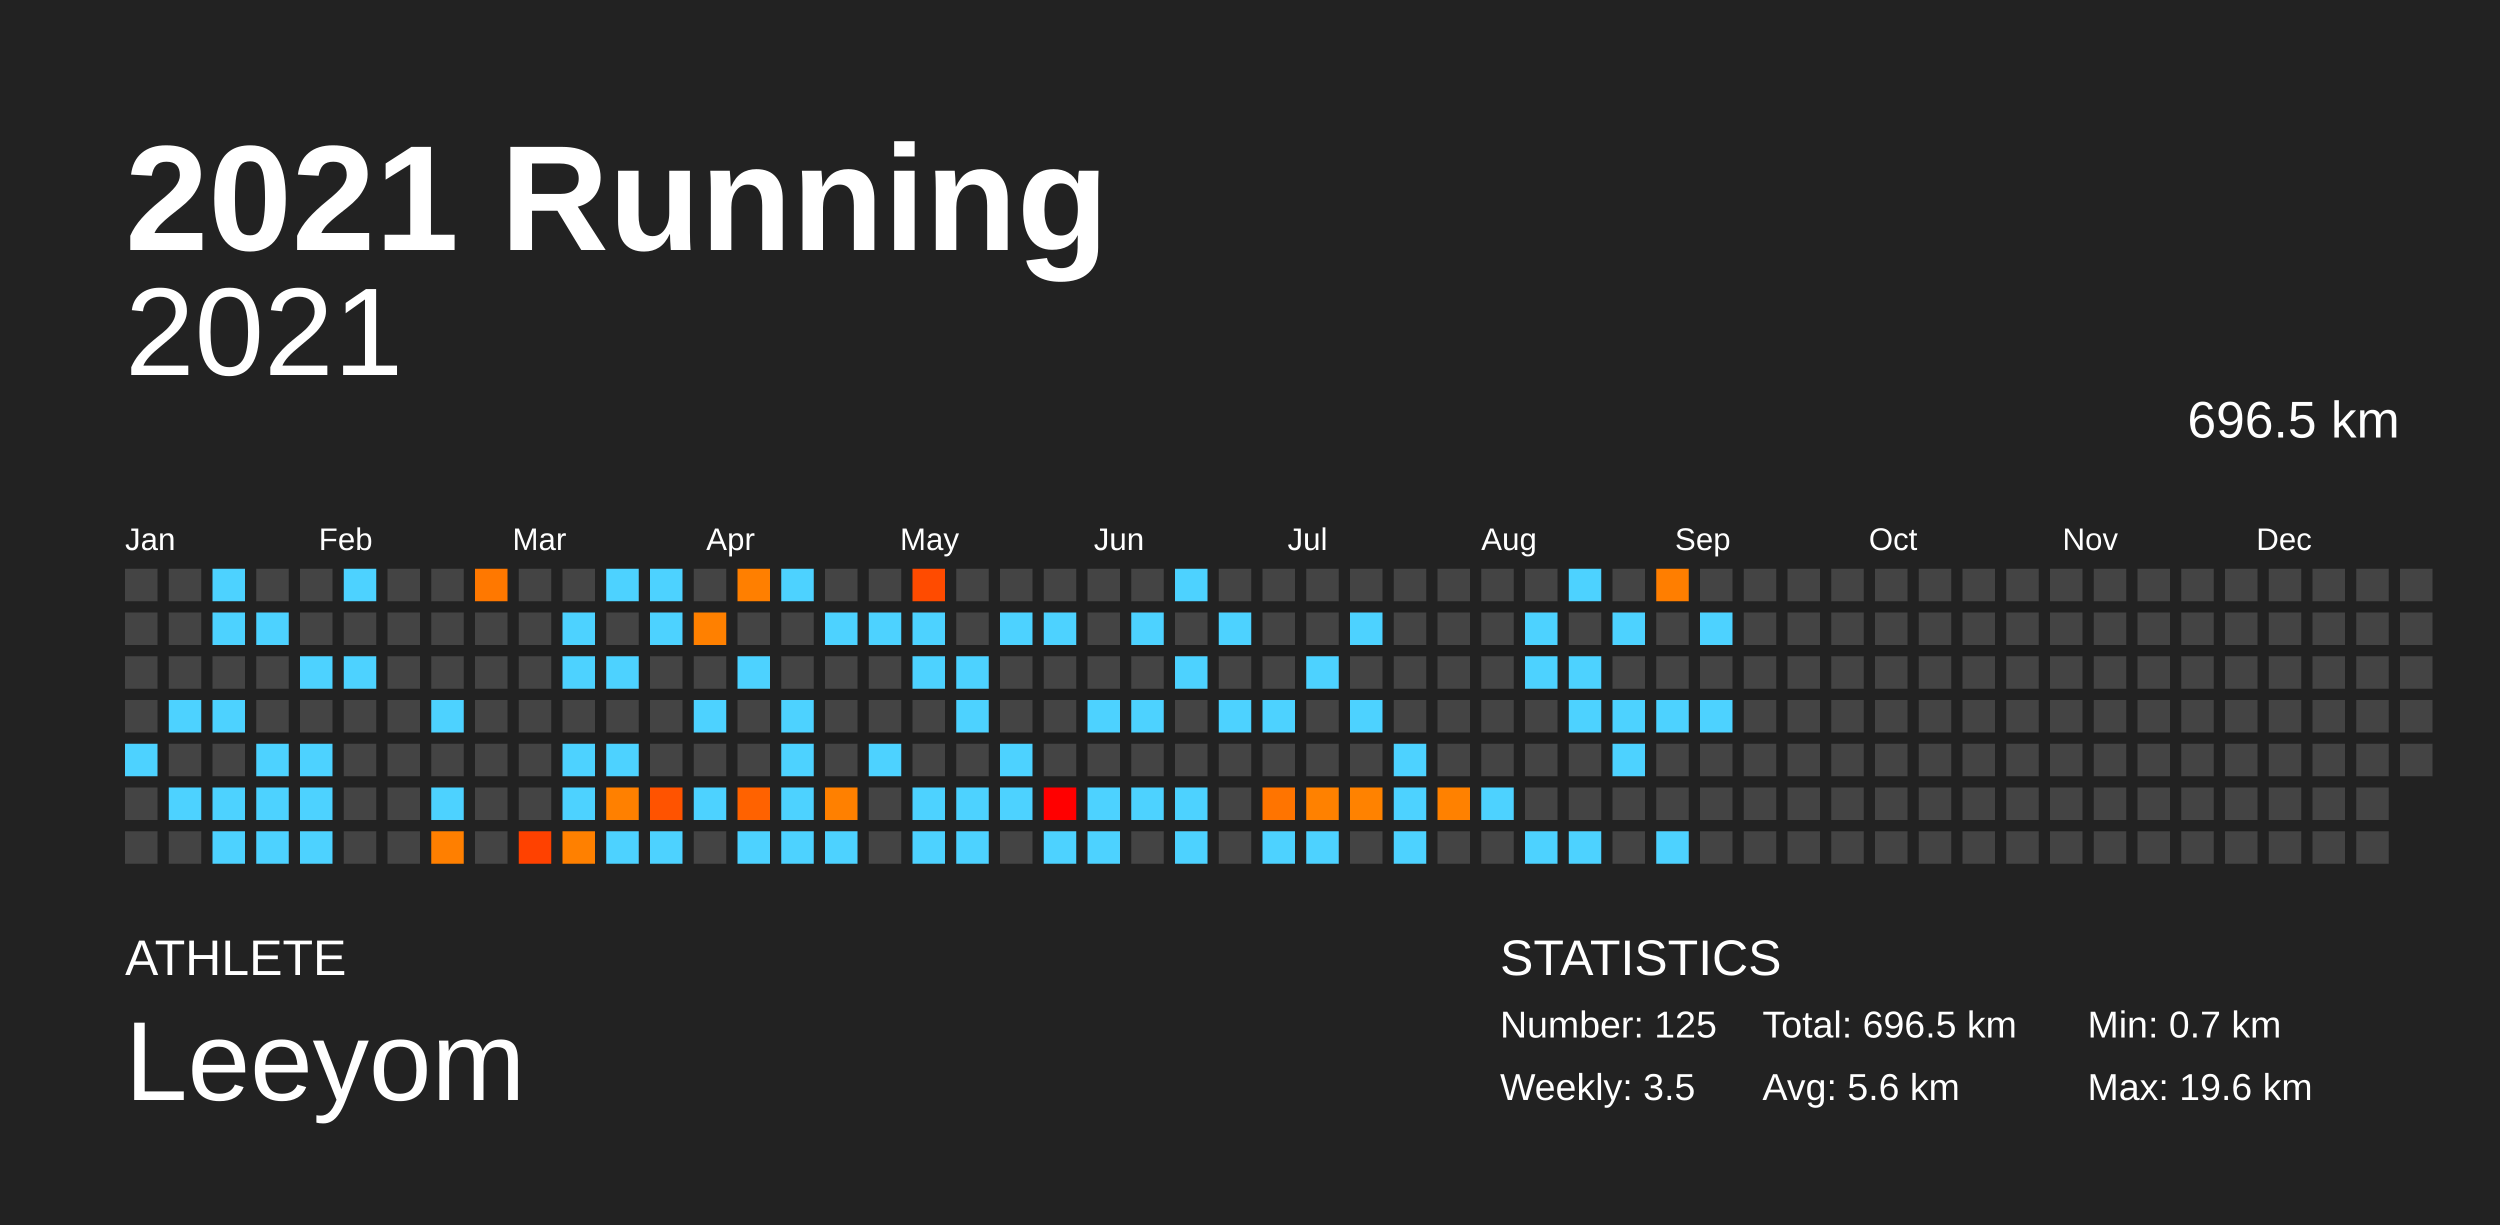
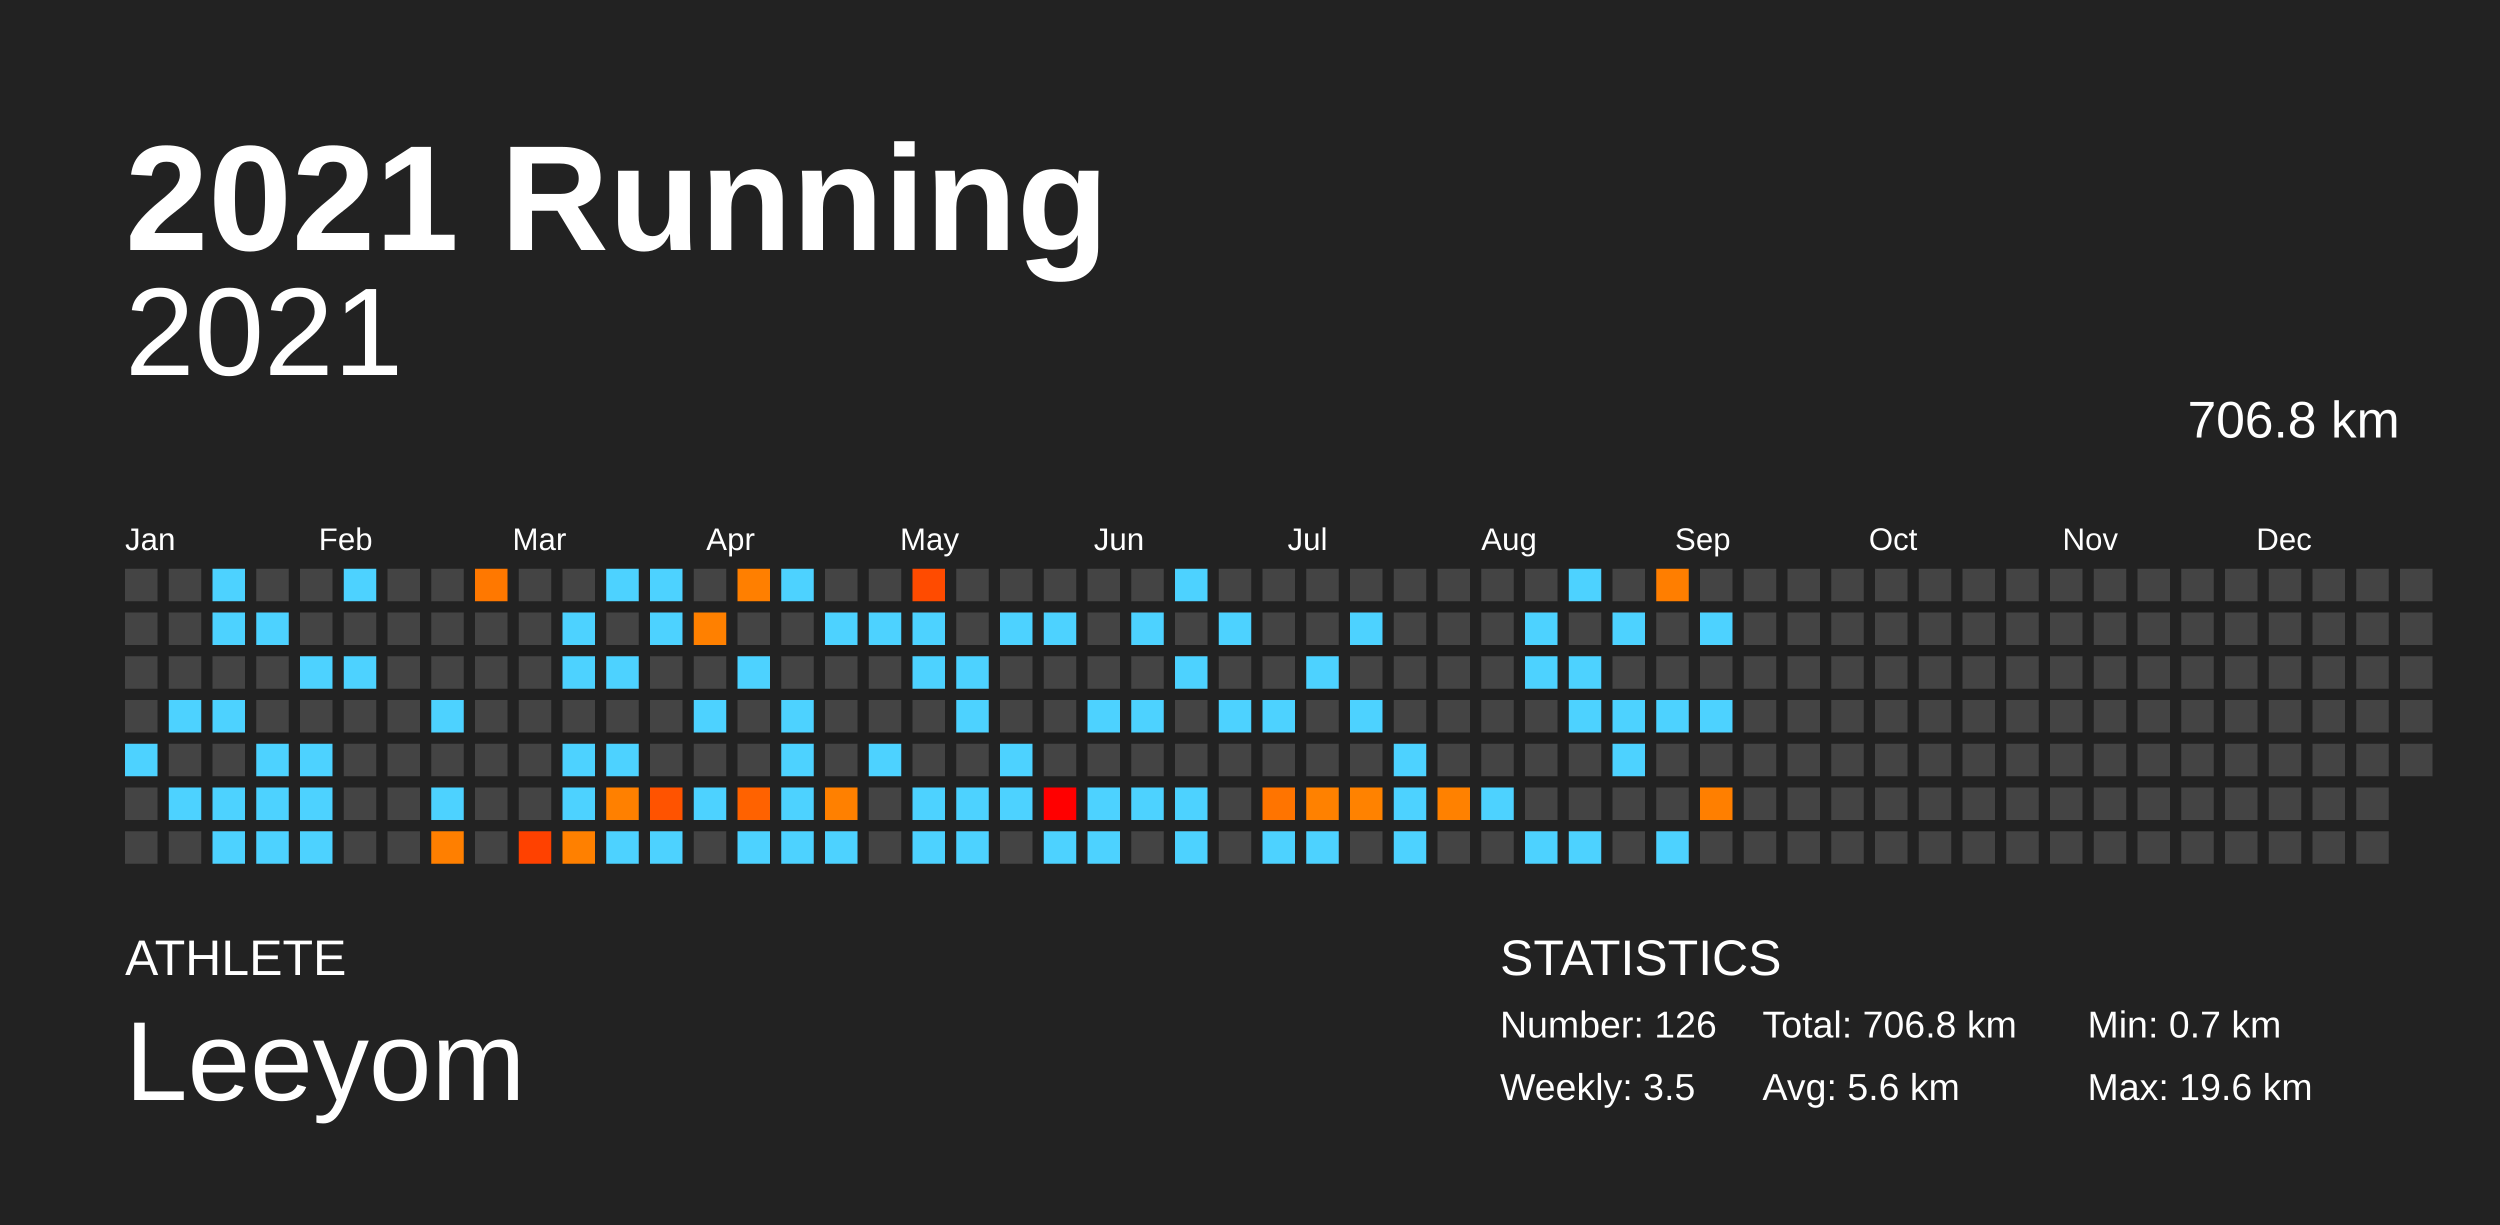
<svg xmlns="http://www.w3.org/2000/svg" baseProfile="full" height="98mm" version="1.1" viewBox="0,0,200,98" width="200mm">
  <defs />
  <rect fill="#222222" height="98" width="200" x="0" y="0" />
  <text fill="#FFFFFF" style="font-size:12px; font-family:Arial; font-weight:bold;" x="10" y="20">2021 Running</text>
  <text fill="#FFFFFF" style="font-size:4px; font-family:Arial" x="10" y="78">ATHLETE</text>
  <text fill="#FFFFFF" style="font-size:9px; font-family:Arial" x="10" y="88">Leeyom</text>
  <text fill="#FFFFFF" style="font-size:4px; font-family:Arial" x="120" y="78">STATISTICS</text>
-   <text fill="#FFFFFF" style="font-size:3px; font-family:Arial" x="120" y="83">Number: 125</text>
+   <text fill="#FFFFFF" style="font-size:3px; font-family:Arial" x="120" y="83">Number: 126</text>
  <text fill="#FFFFFF" style="font-size:3px; font-family:Arial" x="120" y="88">Weekly: 3.5</text>
-   <text fill="#FFFFFF" style="font-size:3px; font-family:Arial" x="141" y="83">Total: 696.5 km</text>
+   <text fill="#FFFFFF" style="font-size:3px; font-family:Arial" x="141" y="83">Total: 706.8 km</text>
  <text fill="#FFFFFF" style="font-size:3px; font-family:Arial" x="141" y="88">Avg: 5.6 km</text>
  <text fill="#FFFFFF" style="font-size:3px; font-family:Arial" x="167" y="83">Min: 0.7 km</text>
  <text fill="#FFFFFF" style="font-size:3px; font-family:Arial" x="167" y="88">Max: 19.6 km</text>
  <text alignment-baseline="hanging" fill="#FFFFFF" style="font-size:10.0px; font-family:Arial;" x="10" y="30">2021</text>
-   <text alignment-baseline="hanging" fill="#FFFFFF" style="font-size:4.125px; font-family:Arial;" x="175" y="35">696.5 km</text>
+   <text alignment-baseline="hanging" fill="#FFFFFF" style="font-size:4.125px; font-family:Arial;" x="175" y="35">706.8 km</text>
  <text fill="#FFFFFF" style="font-size:2.5px; font-family:Arial" x="10.0" y="44">Jan</text>
  <text fill="#FFFFFF" style="font-size:2.5px; font-family:Arial" x="25.5" y="44">Feb</text>
  <text fill="#FFFFFF" style="font-size:2.5px; font-family:Arial" x="41.0" y="44">Mar</text>
  <text fill="#FFFFFF" style="font-size:2.5px; font-family:Arial" x="56.5" y="44">Apr</text>
  <text fill="#FFFFFF" style="font-size:2.5px; font-family:Arial" x="72.0" y="44">May</text>
  <text fill="#FFFFFF" style="font-size:2.5px; font-family:Arial" x="87.5" y="44">Jun</text>
  <text fill="#FFFFFF" style="font-size:2.5px; font-family:Arial" x="103.0" y="44">Jul</text>
  <text fill="#FFFFFF" style="font-size:2.5px; font-family:Arial" x="118.5" y="44">Aug</text>
  <text fill="#FFFFFF" style="font-size:2.5px; font-family:Arial" x="134.0" y="44">Sep</text>
  <text fill="#FFFFFF" style="font-size:2.5px; font-family:Arial" x="149.5" y="44">Oct</text>
  <text fill="#FFFFFF" style="font-size:2.5px; font-family:Arial" x="165.0" y="44">Nov</text>
  <text fill="#FFFFFF" style="font-size:2.5px; font-family:Arial" x="180.5" y="44">Dec</text>
  <rect fill="#444444" height="2.6" width="2.6" x="10.0" y="45.5" />
  <rect fill="#444444" height="2.6" width="2.6" x="10.0" y="49.0" />
  <rect fill="#444444" height="2.6" width="2.6" x="10.0" y="52.5" />
  <rect fill="#444444" height="2.6" width="2.6" x="10.0" y="56.0" />
  <rect fill="#4dd2ff" height="2.6" width="2.6" x="10.0" y="59.5" />
  <rect fill="#444444" height="2.6" width="2.6" x="10.0" y="63.0" />
  <rect fill="#444444" height="2.6" width="2.6" x="10.0" y="66.5" />
  <rect fill="#444444" height="2.6" width="2.6" x="13.5" y="45.5" />
  <rect fill="#444444" height="2.6" width="2.6" x="13.5" y="49.0" />
  <rect fill="#444444" height="2.6" width="2.6" x="13.5" y="52.5" />
  <rect fill="#4dd2ff" height="2.6" width="2.6" x="13.5" y="56.0" />
  <rect fill="#444444" height="2.6" width="2.6" x="13.5" y="59.5" />
  <rect fill="#4dd2ff" height="2.6" width="2.6" x="13.5" y="63.0" />
  <rect fill="#444444" height="2.6" width="2.6" x="13.5" y="66.5" />
  <rect fill="#4dd2ff" height="2.6" width="2.6" x="17.0" y="45.5" />
  <rect fill="#4dd2ff" height="2.6" width="2.6" x="17.0" y="49.0" />
  <rect fill="#444444" height="2.6" width="2.6" x="17.0" y="52.5" />
  <rect fill="#4dd2ff" height="2.6" width="2.6" x="17.0" y="56.0" />
  <rect fill="#444444" height="2.6" width="2.6" x="17.0" y="59.5" />
  <rect fill="#4dd2ff" height="2.6" width="2.6" x="17.0" y="63.0" />
  <rect fill="#4dd2ff" height="2.6" width="2.6" x="17.0" y="66.5" />
  <rect fill="#444444" height="2.6" width="2.6" x="20.5" y="45.5" />
  <rect fill="#4dd2ff" height="2.6" width="2.6" x="20.5" y="49.0" />
  <rect fill="#444444" height="2.6" width="2.6" x="20.5" y="52.5" />
  <rect fill="#444444" height="2.6" width="2.6" x="20.5" y="56.0" />
  <rect fill="#4dd2ff" height="2.6" width="2.6" x="20.5" y="59.5" />
  <rect fill="#4dd2ff" height="2.6" width="2.6" x="20.5" y="63.0" />
  <rect fill="#4dd2ff" height="2.6" width="2.6" x="20.5" y="66.5" />
  <rect fill="#444444" height="2.6" width="2.6" x="24.0" y="45.5" />
  <rect fill="#444444" height="2.6" width="2.6" x="24.0" y="49.0" />
  <rect fill="#4dd2ff" height="2.6" width="2.6" x="24.0" y="52.5" />
  <rect fill="#444444" height="2.6" width="2.6" x="24.0" y="56.0" />
  <rect fill="#4dd2ff" height="2.6" width="2.6" x="24.0" y="59.5" />
  <rect fill="#4dd2ff" height="2.6" width="2.6" x="24.0" y="63.0" />
  <rect fill="#4dd2ff" height="2.6" width="2.6" x="24.0" y="66.5" />
  <rect fill="#4dd2ff" height="2.6" width="2.6" x="27.5" y="45.5" />
  <rect fill="#444444" height="2.6" width="2.6" x="27.5" y="49.0" />
  <rect fill="#4dd2ff" height="2.6" width="2.6" x="27.5" y="52.5" />
  <rect fill="#444444" height="2.6" width="2.6" x="27.5" y="56.0" />
  <rect fill="#444444" height="2.6" width="2.6" x="27.5" y="59.5" />
  <rect fill="#444444" height="2.6" width="2.6" x="27.5" y="63.0" />
  <rect fill="#444444" height="2.6" width="2.6" x="27.5" y="66.5" />
  <rect fill="#444444" height="2.6" width="2.6" x="31.0" y="45.5" />
  <rect fill="#444444" height="2.6" width="2.6" x="31.0" y="49.0" />
  <rect fill="#444444" height="2.6" width="2.6" x="31.0" y="52.5" />
  <rect fill="#444444" height="2.6" width="2.6" x="31.0" y="56.0" />
  <rect fill="#444444" height="2.6" width="2.6" x="31.0" y="59.5" />
  <rect fill="#444444" height="2.6" width="2.6" x="31.0" y="63.0" />
  <rect fill="#444444" height="2.6" width="2.6" x="31.0" y="66.5" />
  <rect fill="#444444" height="2.6" width="2.6" x="34.5" y="45.5" />
  <rect fill="#444444" height="2.6" width="2.6" x="34.5" y="49.0" />
  <rect fill="#444444" height="2.6" width="2.6" x="34.5" y="52.5" />
  <rect fill="#4dd2ff" height="2.6" width="2.6" x="34.5" y="56.0" />
  <rect fill="#444444" height="2.6" width="2.6" x="34.5" y="59.5" />
  <rect fill="#4dd2ff" height="2.6" width="2.6" x="34.5" y="63.0" />
  <rect fill="#ff7f00" height="2.6" width="2.6" x="34.5" y="66.5" />
  <rect fill="#ff7800" height="2.6" width="2.6" x="38.0" y="45.5" />
  <rect fill="#444444" height="2.6" width="2.6" x="38.0" y="49.0" />
  <rect fill="#444444" height="2.6" width="2.6" x="38.0" y="52.5" />
  <rect fill="#444444" height="2.6" width="2.6" x="38.0" y="56.0" />
  <rect fill="#444444" height="2.6" width="2.6" x="38.0" y="59.5" />
  <rect fill="#444444" height="2.6" width="2.6" x="38.0" y="63.0" />
  <rect fill="#444444" height="2.6" width="2.6" x="38.0" y="66.5" />
  <rect fill="#444444" height="2.6" width="2.6" x="41.5" y="45.5" />
  <rect fill="#444444" height="2.6" width="2.6" x="41.5" y="49.0" />
  <rect fill="#444444" height="2.6" width="2.6" x="41.5" y="52.5" />
  <rect fill="#444444" height="2.6" width="2.6" x="41.5" y="56.0" />
  <rect fill="#444444" height="2.6" width="2.6" x="41.5" y="59.5" />
  <rect fill="#444444" height="2.6" width="2.6" x="41.5" y="63.0" />
  <rect fill="#ff4100" height="2.6" width="2.6" x="41.5" y="66.5" />
  <rect fill="#444444" height="2.6" width="2.6" x="45.0" y="45.5" />
  <rect fill="#4dd2ff" height="2.6" width="2.6" x="45.0" y="49.0" />
  <rect fill="#4dd2ff" height="2.6" width="2.6" x="45.0" y="52.5" />
  <rect fill="#444444" height="2.6" width="2.6" x="45.0" y="56.0" />
  <rect fill="#4dd2ff" height="2.6" width="2.6" x="45.0" y="59.5" />
  <rect fill="#4dd2ff" height="2.6" width="2.6" x="45.0" y="63.0" />
  <rect fill="#ff8000" height="2.6" width="2.6" x="45.0" y="66.5" />
  <rect fill="#4dd2ff" height="2.6" width="2.6" x="48.5" y="45.5" />
  <rect fill="#444444" height="2.6" width="2.6" x="48.5" y="49.0" />
  <rect fill="#4dd2ff" height="2.6" width="2.6" x="48.5" y="52.5" />
  <rect fill="#444444" height="2.6" width="2.6" x="48.5" y="56.0" />
  <rect fill="#4dd2ff" height="2.6" width="2.6" x="48.5" y="59.5" />
  <rect fill="#ff8000" height="2.6" width="2.6" x="48.5" y="63.0" />
  <rect fill="#4dd2ff" height="2.6" width="2.6" x="48.5" y="66.5" />
  <rect fill="#4dd2ff" height="2.6" width="2.6" x="52.0" y="45.5" />
  <rect fill="#4dd2ff" height="2.6" width="2.6" x="52.0" y="49.0" />
  <rect fill="#444444" height="2.6" width="2.6" x="52.0" y="52.5" />
  <rect fill="#444444" height="2.6" width="2.6" x="52.0" y="56.0" />
  <rect fill="#444444" height="2.6" width="2.6" x="52.0" y="59.5" />
  <rect fill="#ff5300" height="2.6" width="2.6" x="52.0" y="63.0" />
  <rect fill="#4dd2ff" height="2.6" width="2.6" x="52.0" y="66.5" />
  <rect fill="#444444" height="2.6" width="2.6" x="55.5" y="45.5" />
  <rect fill="#ff8000" height="2.6" width="2.6" x="55.5" y="49.0" />
  <rect fill="#444444" height="2.6" width="2.6" x="55.5" y="52.5" />
  <rect fill="#4dd2ff" height="2.6" width="2.6" x="55.5" y="56.0" />
  <rect fill="#444444" height="2.6" width="2.6" x="55.5" y="59.5" />
  <rect fill="#4dd2ff" height="2.6" width="2.6" x="55.5" y="63.0" />
  <rect fill="#444444" height="2.6" width="2.6" x="55.5" y="66.5" />
  <rect fill="#ff7f00" height="2.6" width="2.6" x="59.0" y="45.5" />
  <rect fill="#444444" height="2.6" width="2.6" x="59.0" y="49.0" />
  <rect fill="#4dd2ff" height="2.6" width="2.6" x="59.0" y="52.5" />
  <rect fill="#444444" height="2.6" width="2.6" x="59.0" y="56.0" />
  <rect fill="#444444" height="2.6" width="2.6" x="59.0" y="59.5" />
  <rect fill="#ff6200" height="2.6" width="2.6" x="59.0" y="63.0" />
  <rect fill="#4dd2ff" height="2.6" width="2.6" x="59.0" y="66.5" />
  <rect fill="#4dd2ff" height="2.6" width="2.6" x="62.5" y="45.5" />
  <rect fill="#444444" height="2.6" width="2.6" x="62.5" y="49.0" />
  <rect fill="#444444" height="2.6" width="2.6" x="62.5" y="52.5" />
  <rect fill="#4dd2ff" height="2.6" width="2.6" x="62.5" y="56.0" />
  <rect fill="#4dd2ff" height="2.6" width="2.6" x="62.5" y="59.5" />
  <rect fill="#4dd2ff" height="2.6" width="2.6" x="62.5" y="63.0" />
  <rect fill="#4dd2ff" height="2.6" width="2.6" x="62.5" y="66.5" />
  <rect fill="#444444" height="2.6" width="2.6" x="66.0" y="45.5" />
  <rect fill="#4dd2ff" height="2.6" width="2.6" x="66.0" y="49.0" />
  <rect fill="#444444" height="2.6" width="2.6" x="66.0" y="52.5" />
  <rect fill="#444444" height="2.6" width="2.6" x="66.0" y="56.0" />
  <rect fill="#444444" height="2.6" width="2.6" x="66.0" y="59.5" />
  <rect fill="#ff8000" height="2.6" width="2.6" x="66.0" y="63.0" />
  <rect fill="#4dd2ff" height="2.6" width="2.6" x="66.0" y="66.5" />
  <rect fill="#444444" height="2.6" width="2.6" x="69.5" y="45.5" />
  <rect fill="#4dd2ff" height="2.6" width="2.6" x="69.5" y="49.0" />
  <rect fill="#444444" height="2.6" width="2.6" x="69.5" y="52.5" />
  <rect fill="#444444" height="2.6" width="2.6" x="69.5" y="56.0" />
  <rect fill="#4dd2ff" height="2.6" width="2.6" x="69.5" y="59.5" />
  <rect fill="#444444" height="2.6" width="2.6" x="69.5" y="63.0" />
  <rect fill="#444444" height="2.6" width="2.6" x="69.5" y="66.5" />
  <rect fill="#ff4b00" height="2.6" width="2.6" x="73.0" y="45.5" />
  <rect fill="#4dd2ff" height="2.6" width="2.6" x="73.0" y="49.0" />
  <rect fill="#4dd2ff" height="2.6" width="2.6" x="73.0" y="52.5" />
  <rect fill="#444444" height="2.6" width="2.6" x="73.0" y="56.0" />
  <rect fill="#444444" height="2.6" width="2.6" x="73.0" y="59.5" />
  <rect fill="#4dd2ff" height="2.6" width="2.6" x="73.0" y="63.0" />
  <rect fill="#4dd2ff" height="2.6" width="2.6" x="73.0" y="66.5" />
  <rect fill="#444444" height="2.6" width="2.6" x="76.5" y="45.5" />
  <rect fill="#444444" height="2.6" width="2.6" x="76.5" y="49.0" />
  <rect fill="#4dd2ff" height="2.6" width="2.6" x="76.5" y="52.5" />
  <rect fill="#4dd2ff" height="2.6" width="2.6" x="76.5" y="56.0" />
  <rect fill="#444444" height="2.6" width="2.6" x="76.5" y="59.5" />
  <rect fill="#4dd2ff" height="2.6" width="2.6" x="76.5" y="63.0" />
  <rect fill="#4dd2ff" height="2.6" width="2.6" x="76.5" y="66.5" />
  <rect fill="#444444" height="2.6" width="2.6" x="80.0" y="45.5" />
  <rect fill="#4dd2ff" height="2.6" width="2.6" x="80.0" y="49.0" />
  <rect fill="#444444" height="2.6" width="2.6" x="80.0" y="52.5" />
  <rect fill="#444444" height="2.6" width="2.6" x="80.0" y="56.0" />
  <rect fill="#4dd2ff" height="2.6" width="2.6" x="80.0" y="59.5" />
  <rect fill="#4dd2ff" height="2.6" width="2.6" x="80.0" y="63.0" />
  <rect fill="#444444" height="2.6" width="2.6" x="80.0" y="66.5" />
  <rect fill="#444444" height="2.6" width="2.6" x="83.5" y="45.5" />
  <rect fill="#4dd2ff" height="2.6" width="2.6" x="83.5" y="49.0" />
  <rect fill="#444444" height="2.6" width="2.6" x="83.5" y="52.5" />
  <rect fill="#444444" height="2.6" width="2.6" x="83.5" y="56.0" />
  <rect fill="#444444" height="2.6" width="2.6" x="83.5" y="59.5" />
  <rect fill="#ff0000" height="2.6" width="2.6" x="83.5" y="63.0" />
  <rect fill="#4dd2ff" height="2.6" width="2.6" x="83.5" y="66.5" />
  <rect fill="#444444" height="2.6" width="2.6" x="87.0" y="45.5" />
  <rect fill="#444444" height="2.6" width="2.6" x="87.0" y="49.0" />
  <rect fill="#444444" height="2.6" width="2.6" x="87.0" y="52.5" />
  <rect fill="#4dd2ff" height="2.6" width="2.6" x="87.0" y="56.0" />
  <rect fill="#444444" height="2.6" width="2.6" x="87.0" y="59.5" />
  <rect fill="#4dd2ff" height="2.6" width="2.6" x="87.0" y="63.0" />
  <rect fill="#4dd2ff" height="2.6" width="2.6" x="87.0" y="66.5" />
  <rect fill="#444444" height="2.6" width="2.6" x="90.5" y="45.5" />
  <rect fill="#4dd2ff" height="2.6" width="2.6" x="90.5" y="49.0" />
  <rect fill="#444444" height="2.6" width="2.6" x="90.5" y="52.5" />
  <rect fill="#4dd2ff" height="2.6" width="2.6" x="90.5" y="56.0" />
  <rect fill="#444444" height="2.6" width="2.6" x="90.5" y="59.5" />
  <rect fill="#4dd2ff" height="2.6" width="2.6" x="90.5" y="63.0" />
  <rect fill="#444444" height="2.6" width="2.6" x="90.5" y="66.5" />
  <rect fill="#4dd2ff" height="2.6" width="2.6" x="94.0" y="45.5" />
  <rect fill="#444444" height="2.6" width="2.6" x="94.0" y="49.0" />
  <rect fill="#4dd2ff" height="2.6" width="2.6" x="94.0" y="52.5" />
  <rect fill="#444444" height="2.6" width="2.6" x="94.0" y="56.0" />
  <rect fill="#444444" height="2.6" width="2.6" x="94.0" y="59.5" />
  <rect fill="#4dd2ff" height="2.6" width="2.6" x="94.0" y="63.0" />
  <rect fill="#4dd2ff" height="2.6" width="2.6" x="94.0" y="66.5" />
  <rect fill="#444444" height="2.6" width="2.6" x="97.5" y="45.5" />
  <rect fill="#4dd2ff" height="2.6" width="2.6" x="97.5" y="49.0" />
  <rect fill="#444444" height="2.6" width="2.6" x="97.5" y="52.5" />
  <rect fill="#4dd2ff" height="2.6" width="2.6" x="97.5" y="56.0" />
  <rect fill="#444444" height="2.6" width="2.6" x="97.5" y="59.5" />
  <rect fill="#444444" height="2.6" width="2.6" x="97.5" y="63.0" />
  <rect fill="#444444" height="2.6" width="2.6" x="97.5" y="66.5" />
  <rect fill="#444444" height="2.6" width="2.6" x="101.0" y="45.5" />
  <rect fill="#444444" height="2.6" width="2.6" x="101.0" y="49.0" />
  <rect fill="#444444" height="2.6" width="2.6" x="101.0" y="52.5" />
  <rect fill="#4dd2ff" height="2.6" width="2.6" x="101.0" y="56.0" />
  <rect fill="#444444" height="2.6" width="2.6" x="101.0" y="59.5" />
  <rect fill="#ff7400" height="2.6" width="2.6" x="101.0" y="63.0" />
  <rect fill="#4dd2ff" height="2.6" width="2.6" x="101.0" y="66.5" />
  <rect fill="#444444" height="2.6" width="2.6" x="104.5" y="45.5" />
  <rect fill="#444444" height="2.6" width="2.6" x="104.5" y="49.0" />
  <rect fill="#4dd2ff" height="2.6" width="2.6" x="104.5" y="52.5" />
  <rect fill="#444444" height="2.6" width="2.6" x="104.5" y="56.0" />
  <rect fill="#444444" height="2.6" width="2.6" x="104.5" y="59.5" />
  <rect fill="#ff8100" height="2.6" width="2.6" x="104.5" y="63.0" />
  <rect fill="#4dd2ff" height="2.6" width="2.6" x="104.5" y="66.5" />
  <rect fill="#444444" height="2.6" width="2.6" x="108.0" y="45.5" />
  <rect fill="#4dd2ff" height="2.6" width="2.6" x="108.0" y="49.0" />
  <rect fill="#444444" height="2.6" width="2.6" x="108.0" y="52.5" />
  <rect fill="#4dd2ff" height="2.6" width="2.6" x="108.0" y="56.0" />
  <rect fill="#444444" height="2.6" width="2.6" x="108.0" y="59.5" />
  <rect fill="#ff8200" height="2.6" width="2.6" x="108.0" y="63.0" />
  <rect fill="#444444" height="2.6" width="2.6" x="108.0" y="66.5" />
  <rect fill="#444444" height="2.6" width="2.6" x="111.5" y="45.5" />
  <rect fill="#444444" height="2.6" width="2.6" x="111.5" y="49.0" />
  <rect fill="#444444" height="2.6" width="2.6" x="111.5" y="52.5" />
  <rect fill="#444444" height="2.6" width="2.6" x="111.5" y="56.0" />
  <rect fill="#4dd2ff" height="2.6" width="2.6" x="111.5" y="59.5" />
  <rect fill="#4dd2ff" height="2.6" width="2.6" x="111.5" y="63.0" />
  <rect fill="#4dd2ff" height="2.6" width="2.6" x="111.5" y="66.5" />
  <rect fill="#444444" height="2.6" width="2.6" x="115.0" y="45.5" />
  <rect fill="#444444" height="2.6" width="2.6" x="115.0" y="49.0" />
  <rect fill="#444444" height="2.6" width="2.6" x="115.0" y="52.5" />
  <rect fill="#444444" height="2.6" width="2.6" x="115.0" y="56.0" />
  <rect fill="#444444" height="2.6" width="2.6" x="115.0" y="59.5" />
  <rect fill="#ff8100" height="2.6" width="2.6" x="115.0" y="63.0" />
  <rect fill="#444444" height="2.6" width="2.6" x="115.0" y="66.5" />
  <rect fill="#444444" height="2.6" width="2.6" x="118.5" y="45.5" />
  <rect fill="#444444" height="2.6" width="2.6" x="118.5" y="49.0" />
  <rect fill="#444444" height="2.6" width="2.6" x="118.5" y="52.5" />
  <rect fill="#444444" height="2.6" width="2.6" x="118.5" y="56.0" />
  <rect fill="#444444" height="2.6" width="2.6" x="118.5" y="59.5" />
  <rect fill="#4dd2ff" height="2.6" width="2.6" x="118.5" y="63.0" />
  <rect fill="#444444" height="2.6" width="2.6" x="118.5" y="66.5" />
  <rect fill="#444444" height="2.6" width="2.6" x="122.0" y="45.5" />
  <rect fill="#4dd2ff" height="2.6" width="2.6" x="122.0" y="49.0" />
  <rect fill="#4dd2ff" height="2.6" width="2.6" x="122.0" y="52.5" />
  <rect fill="#444444" height="2.6" width="2.6" x="122.0" y="56.0" />
  <rect fill="#444444" height="2.6" width="2.6" x="122.0" y="59.5" />
  <rect fill="#444444" height="2.6" width="2.6" x="122.0" y="63.0" />
  <rect fill="#4dd2ff" height="2.6" width="2.6" x="122.0" y="66.5" />
  <rect fill="#4dd2ff" height="2.6" width="2.6" x="125.5" y="45.5" />
  <rect fill="#444444" height="2.6" width="2.6" x="125.5" y="49.0" />
  <rect fill="#4dd2ff" height="2.6" width="2.6" x="125.5" y="52.5" />
  <rect fill="#4dd2ff" height="2.6" width="2.6" x="125.5" y="56.0" />
  <rect fill="#444444" height="2.6" width="2.6" x="125.5" y="59.5" />
  <rect fill="#444444" height="2.6" width="2.6" x="125.5" y="63.0" />
  <rect fill="#4dd2ff" height="2.6" width="2.6" x="125.5" y="66.5" />
  <rect fill="#444444" height="2.6" width="2.6" x="129.0" y="45.5" />
  <rect fill="#4dd2ff" height="2.6" width="2.6" x="129.0" y="49.0" />
  <rect fill="#444444" height="2.6" width="2.6" x="129.0" y="52.5" />
  <rect fill="#4dd2ff" height="2.6" width="2.6" x="129.0" y="56.0" />
  <rect fill="#4dd2ff" height="2.6" width="2.6" x="129.0" y="59.5" />
  <rect fill="#444444" height="2.6" width="2.6" x="129.0" y="63.0" />
  <rect fill="#444444" height="2.6" width="2.6" x="129.0" y="66.5" />
  <rect fill="#ff7e00" height="2.6" width="2.6" x="132.5" y="45.5" />
  <rect fill="#444444" height="2.6" width="2.6" x="132.5" y="49.0" />
  <rect fill="#444444" height="2.6" width="2.6" x="132.5" y="52.5" />
  <rect fill="#4dd2ff" height="2.6" width="2.6" x="132.5" y="56.0" />
  <rect fill="#444444" height="2.6" width="2.6" x="132.5" y="59.5" />
  <rect fill="#444444" height="2.6" width="2.6" x="132.5" y="63.0" />
  <rect fill="#4dd2ff" height="2.6" width="2.6" x="132.5" y="66.5" />
  <rect fill="#444444" height="2.6" width="2.6" x="136.0" y="45.5" />
  <rect fill="#4dd2ff" height="2.6" width="2.6" x="136.0" y="49.0" />
  <rect fill="#444444" height="2.6" width="2.6" x="136.0" y="52.5" />
  <rect fill="#4dd2ff" height="2.6" width="2.6" x="136.0" y="56.0" />
  <rect fill="#444444" height="2.6" width="2.6" x="136.0" y="59.5" />
-   <rect fill="#444444" height="2.6" width="2.6" x="136.0" y="63.0" />
+   <rect fill="#ff7f00" height="2.6" width="2.6" x="136.0" y="63.0" />
  <rect fill="#444444" height="2.6" width="2.6" x="136.0" y="66.5" />
  <rect fill="#444444" height="2.6" width="2.6" x="139.5" y="45.5" />
  <rect fill="#444444" height="2.6" width="2.6" x="139.5" y="49.0" />
  <rect fill="#444444" height="2.6" width="2.6" x="139.5" y="52.5" />
  <rect fill="#444444" height="2.6" width="2.6" x="139.5" y="56.0" />
  <rect fill="#444444" height="2.6" width="2.6" x="139.5" y="59.5" />
  <rect fill="#444444" height="2.6" width="2.6" x="139.5" y="63.0" />
  <rect fill="#444444" height="2.6" width="2.6" x="139.5" y="66.5" />
  <rect fill="#444444" height="2.6" width="2.6" x="143.0" y="45.5" />
  <rect fill="#444444" height="2.6" width="2.6" x="143.0" y="49.0" />
  <rect fill="#444444" height="2.6" width="2.6" x="143.0" y="52.5" />
  <rect fill="#444444" height="2.6" width="2.6" x="143.0" y="56.0" />
  <rect fill="#444444" height="2.6" width="2.6" x="143.0" y="59.5" />
  <rect fill="#444444" height="2.6" width="2.6" x="143.0" y="63.0" />
  <rect fill="#444444" height="2.6" width="2.6" x="143.0" y="66.5" />
  <rect fill="#444444" height="2.6" width="2.6" x="146.5" y="45.5" />
  <rect fill="#444444" height="2.6" width="2.6" x="146.5" y="49.0" />
  <rect fill="#444444" height="2.6" width="2.6" x="146.5" y="52.5" />
  <rect fill="#444444" height="2.6" width="2.6" x="146.5" y="56.0" />
  <rect fill="#444444" height="2.6" width="2.6" x="146.5" y="59.5" />
  <rect fill="#444444" height="2.6" width="2.6" x="146.5" y="63.0" />
  <rect fill="#444444" height="2.6" width="2.6" x="146.5" y="66.5" />
  <rect fill="#444444" height="2.6" width="2.6" x="150.0" y="45.5" />
  <rect fill="#444444" height="2.6" width="2.6" x="150.0" y="49.0" />
  <rect fill="#444444" height="2.6" width="2.6" x="150.0" y="52.5" />
  <rect fill="#444444" height="2.6" width="2.6" x="150.0" y="56.0" />
  <rect fill="#444444" height="2.6" width="2.6" x="150.0" y="59.5" />
  <rect fill="#444444" height="2.6" width="2.6" x="150.0" y="63.0" />
  <rect fill="#444444" height="2.6" width="2.6" x="150.0" y="66.5" />
  <rect fill="#444444" height="2.6" width="2.6" x="153.5" y="45.5" />
  <rect fill="#444444" height="2.6" width="2.6" x="153.5" y="49.0" />
  <rect fill="#444444" height="2.6" width="2.6" x="153.5" y="52.5" />
  <rect fill="#444444" height="2.6" width="2.6" x="153.5" y="56.0" />
  <rect fill="#444444" height="2.6" width="2.6" x="153.5" y="59.5" />
  <rect fill="#444444" height="2.6" width="2.6" x="153.5" y="63.0" />
  <rect fill="#444444" height="2.6" width="2.6" x="153.5" y="66.5" />
  <rect fill="#444444" height="2.6" width="2.6" x="157.0" y="45.5" />
  <rect fill="#444444" height="2.6" width="2.6" x="157.0" y="49.0" />
  <rect fill="#444444" height="2.6" width="2.6" x="157.0" y="52.5" />
  <rect fill="#444444" height="2.6" width="2.6" x="157.0" y="56.0" />
  <rect fill="#444444" height="2.6" width="2.6" x="157.0" y="59.5" />
  <rect fill="#444444" height="2.6" width="2.6" x="157.0" y="63.0" />
  <rect fill="#444444" height="2.6" width="2.6" x="157.0" y="66.5" />
  <rect fill="#444444" height="2.6" width="2.6" x="160.5" y="45.5" />
  <rect fill="#444444" height="2.6" width="2.6" x="160.5" y="49.0" />
  <rect fill="#444444" height="2.6" width="2.6" x="160.5" y="52.5" />
  <rect fill="#444444" height="2.6" width="2.6" x="160.5" y="56.0" />
  <rect fill="#444444" height="2.6" width="2.6" x="160.5" y="59.5" />
  <rect fill="#444444" height="2.6" width="2.6" x="160.5" y="63.0" />
  <rect fill="#444444" height="2.6" width="2.6" x="160.5" y="66.5" />
  <rect fill="#444444" height="2.6" width="2.6" x="164.0" y="45.5" />
  <rect fill="#444444" height="2.6" width="2.6" x="164.0" y="49.0" />
  <rect fill="#444444" height="2.6" width="2.6" x="164.0" y="52.5" />
  <rect fill="#444444" height="2.6" width="2.6" x="164.0" y="56.0" />
  <rect fill="#444444" height="2.6" width="2.6" x="164.0" y="59.5" />
  <rect fill="#444444" height="2.6" width="2.6" x="164.0" y="63.0" />
  <rect fill="#444444" height="2.6" width="2.6" x="164.0" y="66.5" />
  <rect fill="#444444" height="2.6" width="2.6" x="167.5" y="45.5" />
  <rect fill="#444444" height="2.6" width="2.6" x="167.5" y="49.0" />
  <rect fill="#444444" height="2.6" width="2.6" x="167.5" y="52.5" />
  <rect fill="#444444" height="2.6" width="2.6" x="167.5" y="56.0" />
  <rect fill="#444444" height="2.6" width="2.6" x="167.5" y="59.5" />
  <rect fill="#444444" height="2.6" width="2.6" x="167.5" y="63.0" />
  <rect fill="#444444" height="2.6" width="2.6" x="167.5" y="66.5" />
  <rect fill="#444444" height="2.6" width="2.6" x="171.0" y="45.5" />
  <rect fill="#444444" height="2.6" width="2.6" x="171.0" y="49.0" />
  <rect fill="#444444" height="2.6" width="2.6" x="171.0" y="52.5" />
  <rect fill="#444444" height="2.6" width="2.6" x="171.0" y="56.0" />
  <rect fill="#444444" height="2.6" width="2.6" x="171.0" y="59.5" />
  <rect fill="#444444" height="2.6" width="2.6" x="171.0" y="63.0" />
  <rect fill="#444444" height="2.6" width="2.6" x="171.0" y="66.5" />
  <rect fill="#444444" height="2.6" width="2.6" x="174.5" y="45.5" />
  <rect fill="#444444" height="2.6" width="2.6" x="174.5" y="49.0" />
  <rect fill="#444444" height="2.6" width="2.6" x="174.5" y="52.5" />
  <rect fill="#444444" height="2.6" width="2.6" x="174.5" y="56.0" />
  <rect fill="#444444" height="2.6" width="2.6" x="174.5" y="59.5" />
  <rect fill="#444444" height="2.6" width="2.6" x="174.5" y="63.0" />
  <rect fill="#444444" height="2.6" width="2.6" x="174.5" y="66.5" />
  <rect fill="#444444" height="2.6" width="2.6" x="178.0" y="45.5" />
  <rect fill="#444444" height="2.6" width="2.6" x="178.0" y="49.0" />
  <rect fill="#444444" height="2.6" width="2.6" x="178.0" y="52.5" />
  <rect fill="#444444" height="2.6" width="2.6" x="178.0" y="56.0" />
  <rect fill="#444444" height="2.6" width="2.6" x="178.0" y="59.5" />
  <rect fill="#444444" height="2.6" width="2.6" x="178.0" y="63.0" />
  <rect fill="#444444" height="2.6" width="2.6" x="178.0" y="66.5" />
  <rect fill="#444444" height="2.6" width="2.6" x="181.5" y="45.5" />
  <rect fill="#444444" height="2.6" width="2.6" x="181.5" y="49.0" />
  <rect fill="#444444" height="2.6" width="2.6" x="181.5" y="52.5" />
  <rect fill="#444444" height="2.6" width="2.6" x="181.5" y="56.0" />
  <rect fill="#444444" height="2.6" width="2.6" x="181.5" y="59.5" />
  <rect fill="#444444" height="2.6" width="2.6" x="181.5" y="63.0" />
  <rect fill="#444444" height="2.6" width="2.6" x="181.5" y="66.5" />
  <rect fill="#444444" height="2.6" width="2.6" x="185.0" y="45.5" />
  <rect fill="#444444" height="2.6" width="2.6" x="185.0" y="49.0" />
  <rect fill="#444444" height="2.6" width="2.6" x="185.0" y="52.5" />
  <rect fill="#444444" height="2.6" width="2.6" x="185.0" y="56.0" />
  <rect fill="#444444" height="2.6" width="2.6" x="185.0" y="59.5" />
  <rect fill="#444444" height="2.6" width="2.6" x="185.0" y="63.0" />
  <rect fill="#444444" height="2.6" width="2.6" x="185.0" y="66.5" />
  <rect fill="#444444" height="2.6" width="2.6" x="188.5" y="45.5" />
  <rect fill="#444444" height="2.6" width="2.6" x="188.5" y="49.0" />
  <rect fill="#444444" height="2.6" width="2.6" x="188.5" y="52.5" />
  <rect fill="#444444" height="2.6" width="2.6" x="188.5" y="56.0" />
  <rect fill="#444444" height="2.6" width="2.6" x="188.5" y="59.5" />
  <rect fill="#444444" height="2.6" width="2.6" x="188.5" y="63.0" />
  <rect fill="#444444" height="2.6" width="2.6" x="188.5" y="66.5" />
  <rect fill="#444444" height="2.6" width="2.6" x="192.0" y="45.5" />
  <rect fill="#444444" height="2.6" width="2.6" x="192.0" y="49.0" />
  <rect fill="#444444" height="2.6" width="2.6" x="192.0" y="52.5" />
  <rect fill="#444444" height="2.6" width="2.6" x="192.0" y="56.0" />
  <rect fill="#444444" height="2.6" width="2.6" x="192.0" y="59.5" />
</svg>
